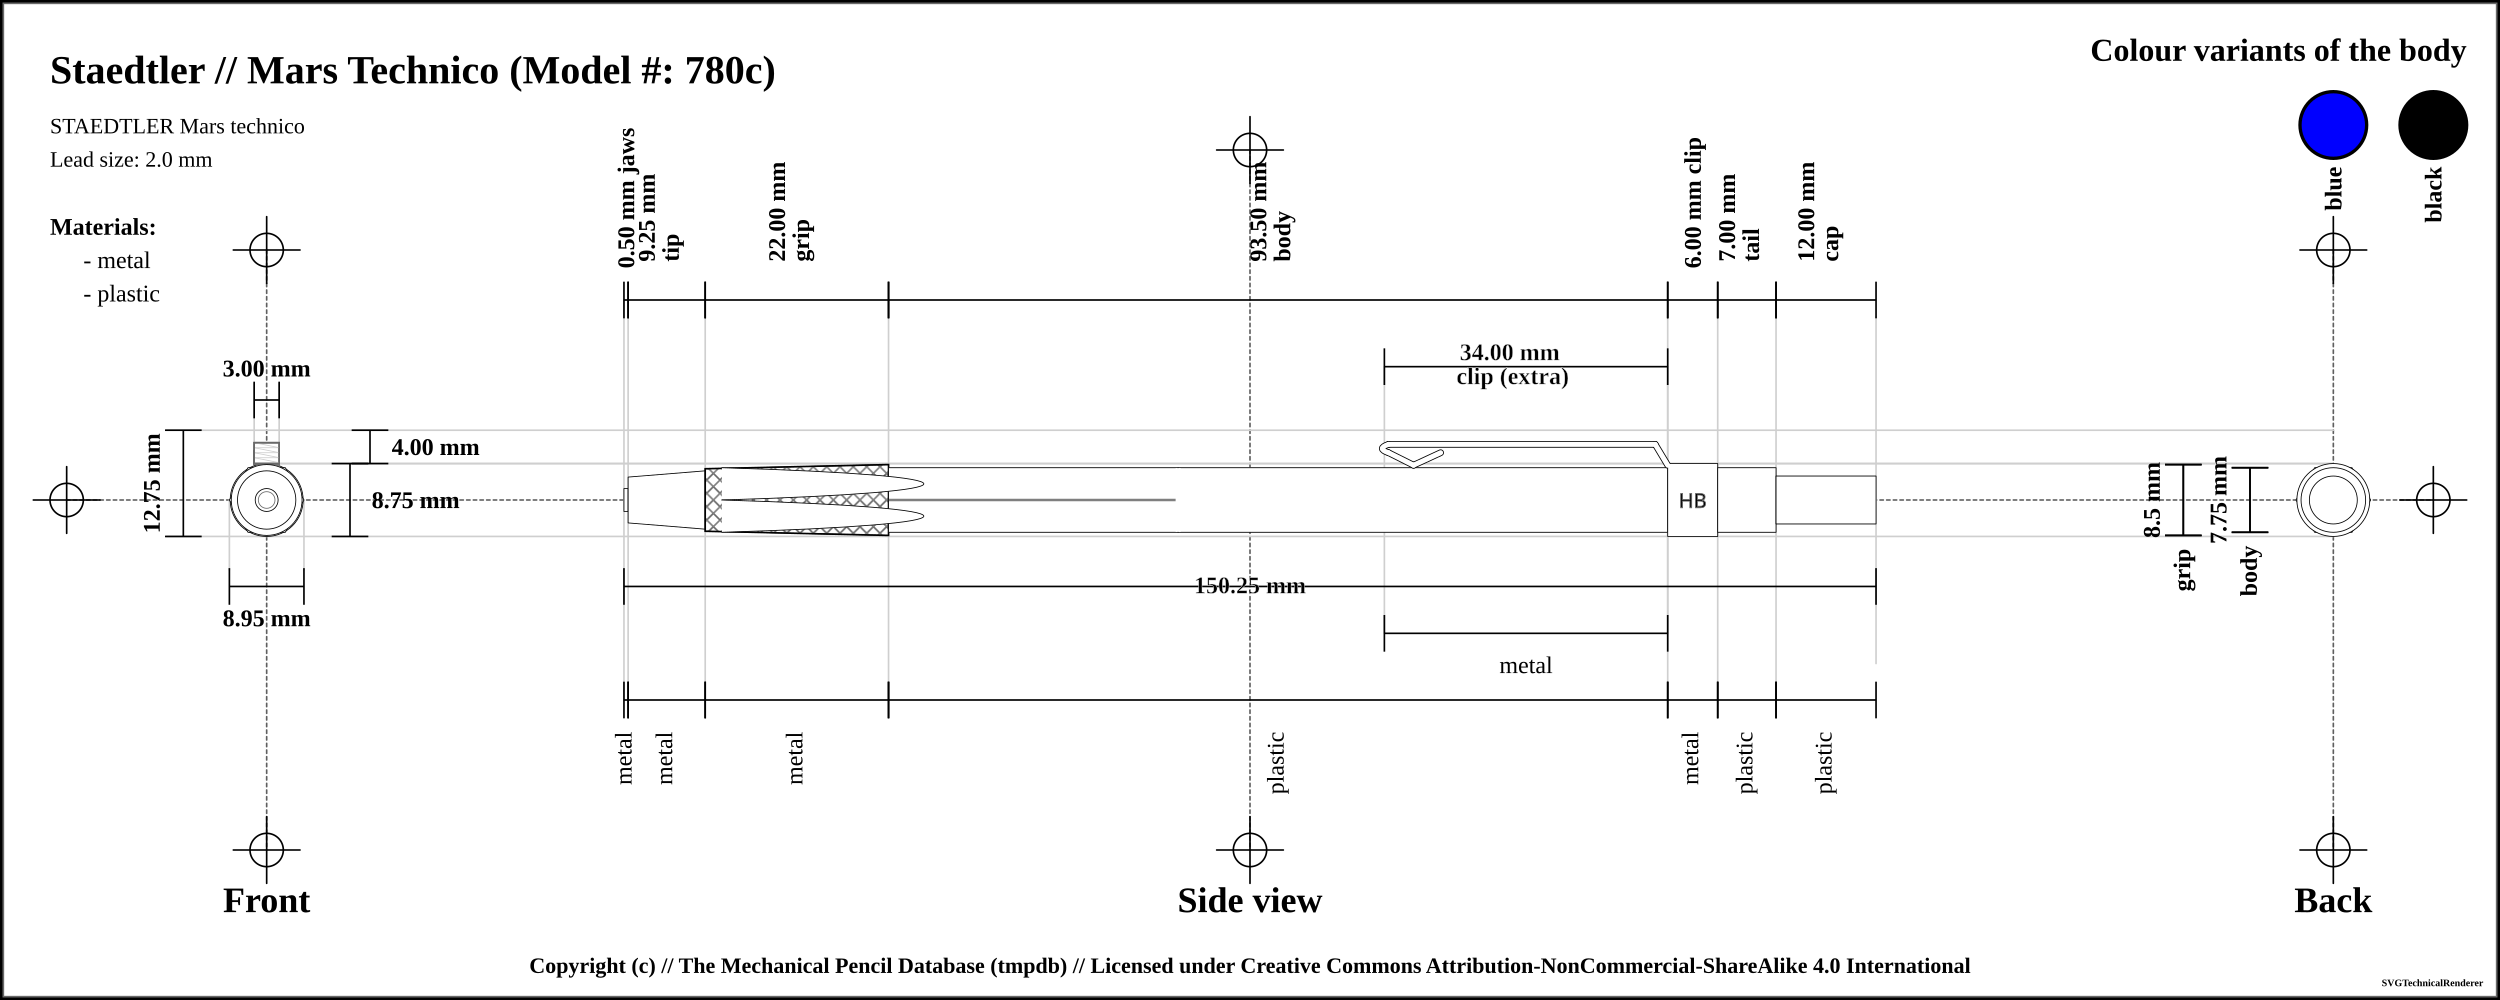
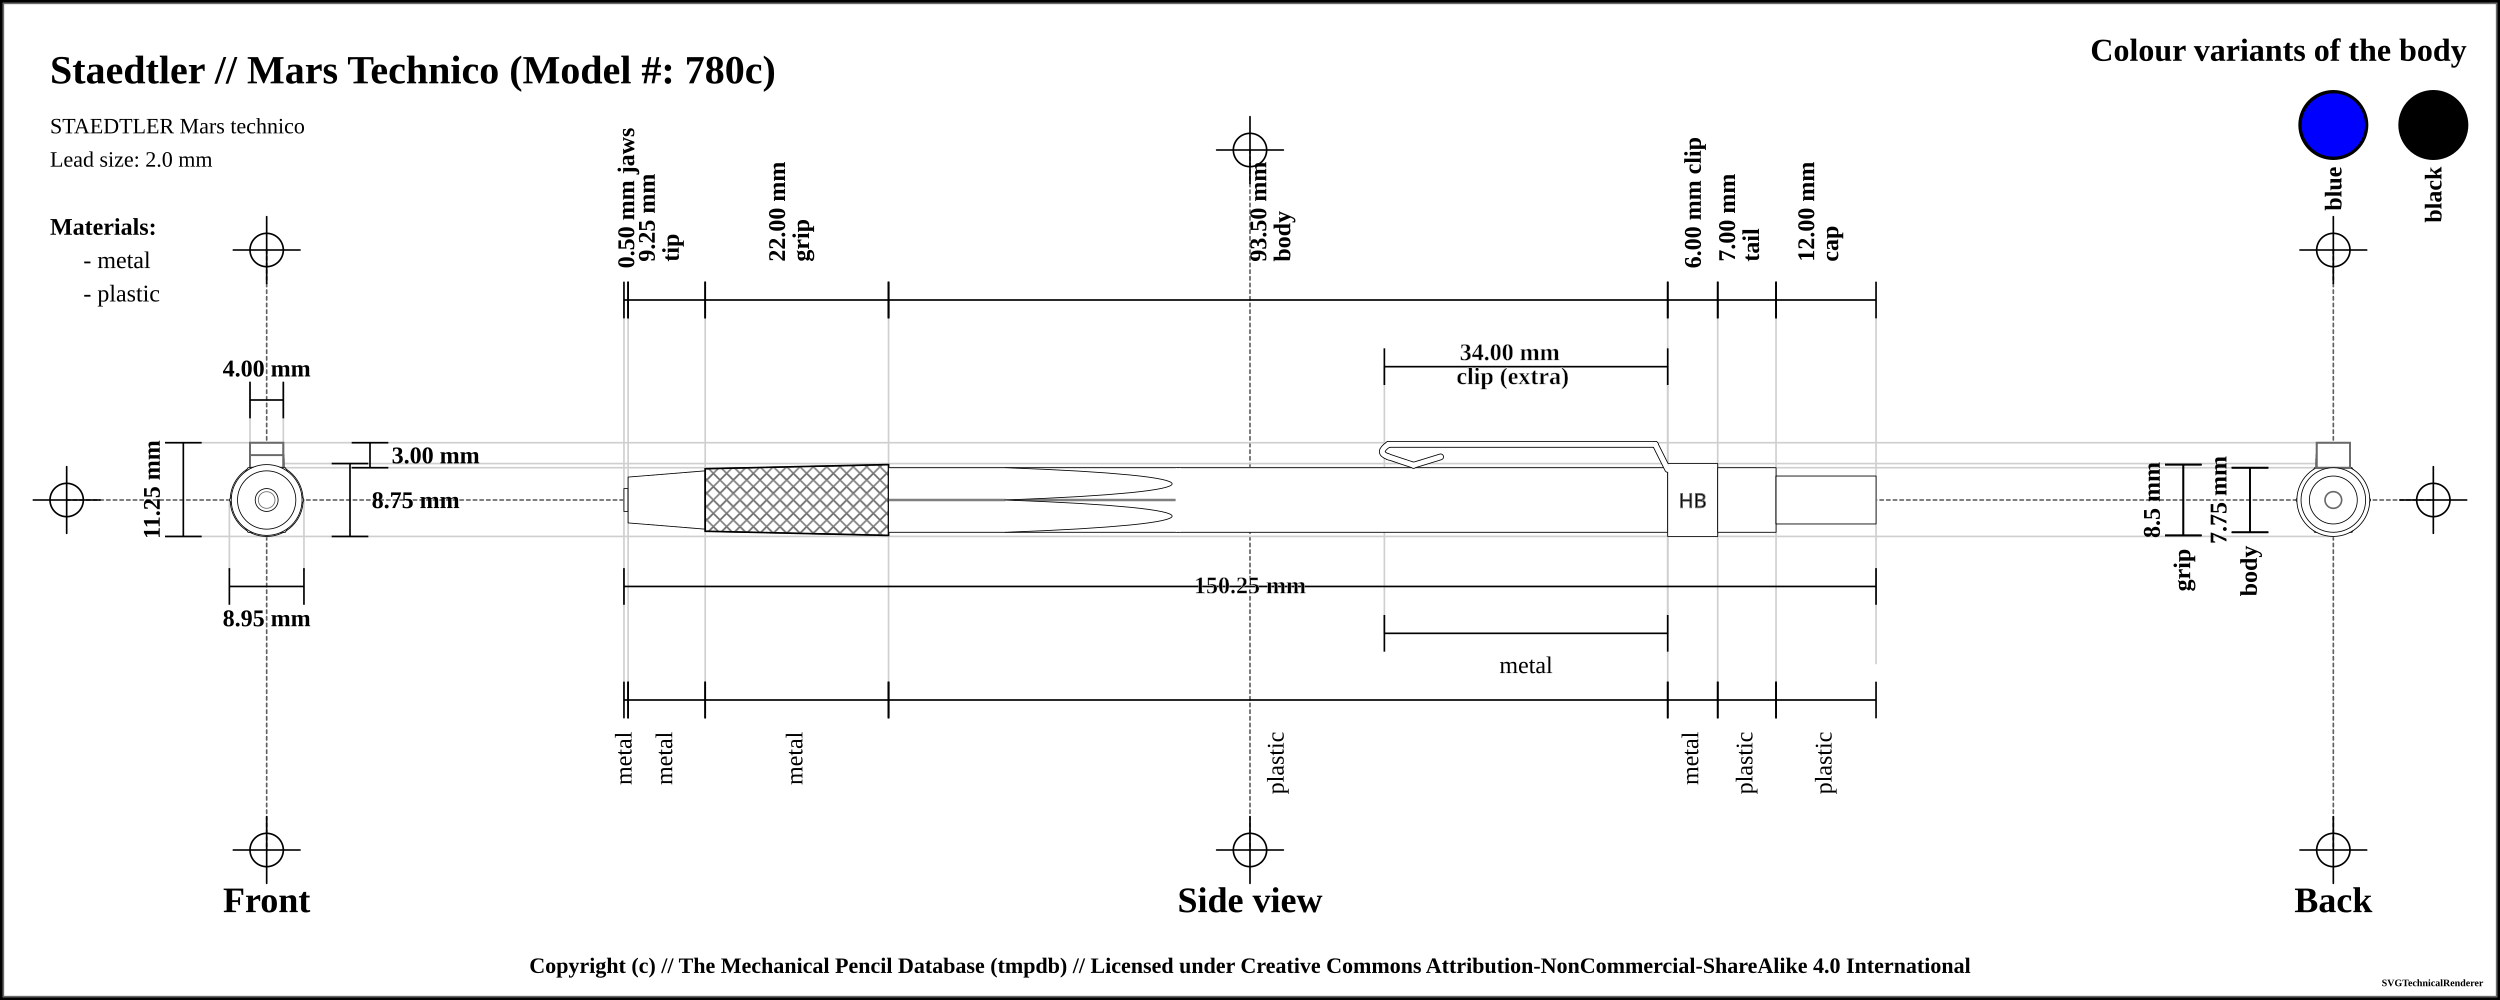
<svg xmlns="http://www.w3.org/2000/svg" width="1500" height="600">
  <pattern id="knurled-large" patternUnits="userSpaceOnUse" width="12" height="12">
    <path stroke="dimgray" stroke-linecap="round" stroke-width="1" d="M 6,6 L 12,12" />
    <path stroke="dimgray" stroke-linecap="round" stroke-width="1" d="M 6,6 L 0,12" />
    <path stroke="gray" stroke-linecap="round" stroke-width="1" d="M 6,6 L 12,0" />
    <path stroke="gray" stroke-linecap="round" stroke-width="1" d="M 6,6 L 0,0" />
  </pattern>
  <pattern id="knurled-small" patternUnits="userSpaceOnUse" width="4" height="4">
    <path stroke="dimgray" stroke-linecap="round" stroke-width="1" d="M 2,2 L 4,4" />
    <path stroke="dimgray" stroke-linecap="round" stroke-width="1" d="M 2,2 L 0,4" />
    <path stroke="gray" stroke-linecap="round" stroke-width="1" d="M 2,2 L 4,0" />
    <path stroke="gray" stroke-linecap="round" stroke-width="1" d="M 2,2 L 0,0" />
  </pattern>
  <pattern id="knurled" patternUnits="userSpaceOnUse" width="8" height="8">
    <path stroke="dimgray" stroke-linecap="round" stroke-width="1" d="M 4,4 L 8,8" />
    <path stroke="dimgray" stroke-linecap="round" stroke-width="1" d="M 4,4 L 0,8" />
    <path stroke="gray" stroke-linecap="round" stroke-width="1" d="M 4,4 L 8,0" />
    <path stroke="gray" stroke-linecap="round" stroke-width="1" d="M 4,4 L 0,0" />
  </pattern>
  <pattern id="lined" patternUnits="userSpaceOnUse" width="3" height="3">
    <path stroke="dimgray" stroke-linecap="round" stroke-width="1" d="M 0,0 L 3,0" />
  </pattern>
  <pattern id="ridged" patternUnits="userSpaceOnUse" width="3" height="3">
    <path stroke="dimgray" stroke-linecap="round" stroke-width="1" d="M 0,0 L 0,3" />
  </pattern>
  <pattern id="spring" patternUnits="userSpaceOnUse" width="8" height="100">
    <path stroke="dimgray" stroke-linecap="round" stroke-width="2" d="M 1,1 L 9,99" />
    <path stroke="white" stroke-linecap="round" stroke-width="1" d="M 1,1 L 9,99" />
  </pattern>
  <pattern id="knurled" patternUnits="userSpaceOnUse" width="8" height="8">
    <path stroke="dimgray" stroke-linecap="round" stroke-width="1" d="M 4,4 L 8,8" />
    <path stroke="dimgray" stroke-linecap="round" stroke-width="1" d="M 4,4 L 0,8" />
    <path stroke="gray" stroke-linecap="round" stroke-width="1" d="M 4,4 L 8,0" />
    <path stroke="gray" stroke-linecap="round" stroke-width="1" d="M 4,4 L 0,0" />
  </pattern>
  <rect x="0" y="0" width="1500" height="600" fill="white" stroke="black" stroke-width="4" />
  <rect x="2" y="2" width="1496" height="596" fill="white" stroke="dimgray" stroke-width="1" />
  <g transform="rotate(0 0 0)">
    <line x1="40" y1="300" x2="1460" y2="300" stroke-linecap="round" stroke="#5f5f5f" stroke-dasharray="2" stroke-width="1" />
    <line x1="20" y1="300" x2="60" y2="300" stroke-linecap="round" stroke="#000000" stroke-width="1" />
    <line x1="40" y1="280" x2="40" y2="320" stroke="#000000" stroke-linecap="round" stroke-width="1" />
    <circle r="10" cx="40" cy="300" fill="white" fill-opacity="0" stroke="#000000" stroke-width="1" />
    <line x1="1440" y1="300" x2="1480" y2="300" stroke-linecap="round" stroke="#000000" stroke-width="1" />
    <line x1="1460" y1="280" x2="1460" y2="320" stroke="#000000" stroke-linecap="round" stroke-width="1" />
    <circle r="10" cx="1460" cy="300" fill="white" fill-opacity="0" stroke="#000000" stroke-width="1" />
    <line x1="750" y1="90" x2="750" y2="510" stroke="#5f5f5f" stroke-linecap="round" stroke-dasharray="2" stroke-width="1" />
    <line x1="730" y1="90" x2="770" y2="90" stroke-linecap="round" stroke="#000000" stroke-width="1" />
    <line x1="750" y1="70" x2="750" y2="110" stroke="#000000" stroke-linecap="round" stroke-width="1" />
    <circle r="10" cx="750" cy="90" fill="white" fill-opacity="0" stroke="#000000" stroke-width="1" />
    <line x1="730" y1="510" x2="770" y2="510" stroke-linecap="round" stroke="#000000" stroke-width="1" />
    <line x1="750" y1="490" x2="750" y2="530" stroke="#000000" stroke-linecap="round" stroke-width="1" />
    <circle r="10" cx="750" cy="510" fill="white" fill-opacity="0" stroke="#000000" stroke-width="1" />
    <line x1="160" y1="150" x2="160" y2="510" stroke="#5f5f5f" stroke-linecap="round" stroke-dasharray="2" stroke-width="1" />
    <line x1="140" y1="150" x2="180" y2="150" stroke-linecap="round" stroke="#000000" stroke-width="1" />
    <line x1="160" y1="130" x2="160" y2="170" stroke="#000000" stroke-linecap="round" stroke-width="1" />
    <circle r="10" cx="160" cy="150" fill="white" fill-opacity="0" stroke="#000000" stroke-width="1" />
    <line x1="140" y1="510" x2="180" y2="510" stroke-linecap="round" stroke="#000000" stroke-width="1" />
    <line x1="160" y1="490" x2="160" y2="530" stroke="#000000" stroke-linecap="round" stroke-width="1" />
    <circle r="10" cx="160" cy="510" fill="white" fill-opacity="0" stroke="#000000" stroke-width="1" />
    <line x1="1400" y1="150" x2="1400" y2="510" stroke="#5f5f5f" stroke-linecap="round" stroke-dasharray="2" stroke-width="1" />
    <line x1="1380" y1="150" x2="1420" y2="150" stroke-linecap="round" stroke="#000000" stroke-width="1" />
    <line x1="1400" y1="130" x2="1400" y2="170" stroke="#000000" stroke-linecap="round" stroke-width="1" />
    <circle r="10" cx="1400" cy="150" fill="white" fill-opacity="0" stroke="#000000" stroke-width="1" />
    <line x1="1380" y1="510" x2="1420" y2="510" stroke-linecap="round" stroke="#000000" stroke-width="1" />
    <line x1="1400" y1="490" x2="1400" y2="530" stroke="#000000" stroke-linecap="round" stroke-width="1" />
    <circle r="10" cx="1400" cy="510" fill="white" fill-opacity="0" stroke="#000000" stroke-width="1" />
    <text x="30" y="50" font-size="2.0em" font-weight="bold"> Staedtler // Mars Technico (Model #: 780c)</text>
    <text x="30" y="80" font-size="1.1em"> STAEDTLER Mars technico</text>
    <text x="30" y="100" font-size="1.1em"> Lead size: 2.0 mm</text>
    <text x="1480" y="30" font-size="1.6em" font-weight="bold" text-anchor="end" dominant-baseline="central">Colour variants of the body</text>
    <rect x="1440" y="55" width="40" rx="50%" ry="50%" height="40" stroke="black" stroke-width="2" fill="black" fill-opacity="1" />
    <text x="1460" y="100" transform="rotate(-90, 1460, 100)" font-size="1.2em" font-weight="bold" text-anchor="end" dominant-baseline="central">black</text>
    <rect x="1380" y="55" width="40" rx="50%" ry="50%" height="40" stroke="black" stroke-width="2" fill="blue" fill-opacity="1" />
    <text x="1400" y="100" transform="rotate(-90, 1400, 100)" font-size="1.2em" font-weight="bold" text-anchor="end" dominant-baseline="central">blue</text>
    <text x="30" y="136" font-size="1.2em" font-weight="bold" text-anchor="start" dominant-baseline="central">Materials:</text>
    <text x="50" y="156" font-size="1.2em" text-anchor="start" dominant-baseline="central"> - metal</text>
    <text x="50" y="176" font-size="1.2em" text-anchor="start" dominant-baseline="central"> - plastic</text>
-     <line x1="100" y1="258.125" x2="1400" y2="258.125" stroke-linecap="round" stroke="#cfcfcf" stroke-width="1" />
-     <line x1="160" y1="278.125" x2="1400" y2="278.125" stroke-linecap="round" stroke="#cfcfcf" stroke-width="1" />
-     <line x1="152.5" y1="230" x2="152.5" y2="300" stroke="#cfcfcf" stroke-linecap="round" stroke-width="1" />
-     <line x1="167.5" y1="230" x2="167.5" y2="300" stroke="#cfcfcf" stroke-linecap="round" stroke-width="1" />
+     <line x1="100" y1="265.625" x2="1400" y2="265.625" stroke-linecap="round" stroke="#cfcfcf" stroke-width="1" />
+     <line x1="160" y1="280.625" x2="1400" y2="280.625" stroke-linecap="round" stroke="#cfcfcf" stroke-width="1" />
+     <line x1="150" y1="230" x2="150" y2="300" stroke="#cfcfcf" stroke-linecap="round" stroke-width="1" />
+     <line x1="170" y1="230" x2="170" y2="300" stroke="#cfcfcf" stroke-linecap="round" stroke-width="1" />
    <line x1="160" y1="278.125" x2="1400" y2="278.125" stroke-linecap="round" stroke="#cfcfcf" stroke-width="1" />
    <line x1="100" y1="321.875" x2="1400" y2="321.875" stroke-linecap="round" stroke="#cfcfcf" stroke-width="1" />
    <line x1="137.628" y1="300" x2="137.628" y2="341.875" stroke="#cfcfcf" stroke-linecap="round" stroke-width="1" />
    <line x1="182.372" y1="300" x2="182.372" y2="341.875" stroke="#cfcfcf" stroke-linecap="round" stroke-width="1" />
    <line x1="374.375" y1="180" x2="374.375" y2="420" stroke="#cfcfcf" stroke-linecap="round" stroke-width="1" />
    <line x1="376.875" y1="180" x2="376.875" y2="420" stroke="#cfcfcf" stroke-linecap="round" stroke-width="1" />
    <line x1="423.125" y1="180" x2="423.125" y2="420" stroke="#cfcfcf" stroke-linecap="round" stroke-width="1" />
    <line x1="533.125" y1="180" x2="533.125" y2="420" stroke="#cfcfcf" stroke-linecap="round" stroke-width="1" />
    <line x1="1000.625" y1="180" x2="1000.625" y2="420" stroke="#cfcfcf" stroke-linecap="round" stroke-width="1" />
    <line x1="830.625" y1="220" x2="830.625" y2="380" stroke="#cfcfcf" stroke-linecap="round" stroke-width="1" />
    <line x1="1000.625" y1="220" x2="1000.625" y2="380" stroke="#cfcfcf" stroke-linecap="round" stroke-width="1" />
    <line x1="1030.625" y1="180" x2="1030.625" y2="420" stroke="#cfcfcf" stroke-linecap="round" stroke-width="1" />
    <line x1="1065.625" y1="180" x2="1065.625" y2="420" stroke="#cfcfcf" stroke-linecap="round" stroke-width="1" />
    <line x1="1125.625" y1="190.125" x2="1125.625" y2="398.125" stroke="#cfcfcf" stroke-linecap="round" stroke-width="1" />
    <text x="160" y="540" font-size="1.8em" font-weight="bold" text-anchor="middle" dominant-baseline="central">Front</text>
    <text x="750" y="540" font-size="1.8em" font-weight="bold" text-anchor="middle" dominant-baseline="central">Side view</text>
    <text x="1400" y="540" font-size="1.8em" font-weight="bold" text-anchor="middle" dominant-baseline="central">Back</text>
-     <line x1="152.5" y1="229" x2="152.5" y2="251" stroke="black" stroke-width="1" />
-     <line x1="152.5" y1="240" x2="167.5" y2="240" stroke="black" stroke-width="1" />
-     <line x1="167.5" y1="229" x2="167.5" y2="251" stroke="black" stroke-width="1" />
+     <line x1="150" y1="229" x2="150" y2="251" stroke="black" stroke-width="1" />
+     <line x1="150" y1="240" x2="170" y2="240" stroke="black" stroke-width="1" />
+     <line x1="170" y1="229" x2="170" y2="251" stroke="black" stroke-width="1" />
    <text x="160" y="221" font-size="1.2em" font-weight="bold" text-anchor="middle" dominant-baseline="central" fill="black">
-       <tspan x="160" dy="0">3.00 mm</tspan>
-     </text>
-     <line x1="211" y1="258.125" x2="233" y2="258.125" stroke="black" stroke-width="1" />
-     <line x1="222" y1="258.125" x2="222" y2="278.125" stroke="black" stroke-width="1" />
-     <line x1="211" y1="278.125" x2="233" y2="278.125" stroke="black" stroke-width="1" />
-     <text x="235" y="268.125" font-size="1.2em" font-weight="bold" text-anchor="start" dominant-baseline="central" fill="black">4.00 mm</text>
+       <tspan x="160" dy="0">4.00 mm</tspan>
+     </text>
+     <line x1="211" y1="265.625" x2="233" y2="265.625" stroke="black" stroke-width="1" />
+     <line x1="222" y1="265.625" x2="222" y2="280.625" stroke="black" stroke-width="1" />
+     <line x1="211" y1="280.625" x2="233" y2="280.625" stroke="black" stroke-width="1" />
+     <text x="235" y="273.125" font-size="1.2em" font-weight="bold" text-anchor="start" dominant-baseline="central" fill="black">3.00 mm</text>
    <line x1="199" y1="278.125" x2="221" y2="278.125" stroke="black" stroke-width="1" />
    <line x1="210" y1="278.125" x2="210" y2="321.875" stroke="black" stroke-width="1" />
    <line x1="199" y1="321.875" x2="221" y2="321.875" stroke="black" stroke-width="1" />
    <text x="223" y="300" font-size="1.2em" font-weight="bold" text-anchor="start" dominant-baseline="central" fill="black">8.75 mm</text>
-     <line x1="99" y1="258.125" x2="121" y2="258.125" stroke="black" stroke-width="1" />
-     <line x1="110" y1="258.125" x2="110" y2="321.875" stroke="black" stroke-width="1" />
+     <line x1="99" y1="265.625" x2="121" y2="265.625" stroke="black" stroke-width="1" />
+     <line x1="110" y1="265.625" x2="110" y2="321.875" stroke="black" stroke-width="1" />
    <line x1="99" y1="321.875" x2="121" y2="321.875" stroke="black" stroke-width="1" />
-     <text x="91" y="290" transform="rotate(-90, 91, 290)" font-size="1.2em" font-weight="bold" text-anchor="middle" dominant-baseline="central" fill="black">12.75 mm</text>
+     <text x="91" y="293.75" transform="rotate(-90, 91, 293.75)" font-size="1.2em" font-weight="bold" text-anchor="middle" dominant-baseline="central" fill="black">11.25 mm</text>
    <line x1="137.628" y1="340.875" x2="137.628" y2="362.875" stroke="black" stroke-width="1" />
    <line x1="137.628" y1="351.875" x2="182.372" y2="351.875" stroke="black" stroke-width="1" />
    <line x1="182.372" y1="340.875" x2="182.372" y2="362.875" stroke="black" stroke-width="1" />
    <text x="160" y="370.875" font-size="1.2em" font-weight="bold" text-anchor="middle" dominant-baseline="central" fill="black">
      <tspan x="160" dy="0">8.95 mm</tspan>
    </text>
    <line x1="374.375" y1="169" x2="374.375" y2="191" stroke="black" stroke-width="1" />
    <line x1="374.375" y1="180" x2="376.875" y2="180" stroke="black" stroke-width="1" />
    <line x1="376.875" y1="169" x2="376.875" y2="191" stroke="black" stroke-width="1" />
    <text x="375.625" y="161" font-size="1.2em" transform="rotate(-90, 375.625, 161)" font-weight="bold" text-anchor="start" dominant-baseline="central" fill="black">
      <tspan x="375.625" dy="0">0.50 mm jaws</tspan>
    </text>
    <line x1="376.875" y1="169" x2="376.875" y2="191" stroke="black" stroke-width="1" />
    <line x1="376.875" y1="180" x2="423.125" y2="180" stroke="black" stroke-width="1" />
    <line x1="423.125" y1="169" x2="423.125" y2="191" stroke="black" stroke-width="1" />
    <text x="400" y="161" font-size="1.2em" transform="rotate(-90, 388, 161)" font-weight="bold" text-anchor="start" dominant-baseline="central" fill="black">
      <tspan x="392" dy="0">9.25 mm</tspan>
      <tspan x="392" dy="1em">tip</tspan>
    </text>
    <line x1="423.125" y1="169" x2="423.125" y2="191" stroke="black" stroke-width="1" />
    <line x1="423.125" y1="180" x2="533.125" y2="180" stroke="black" stroke-width="1" />
    <line x1="533.125" y1="169" x2="533.125" y2="191" stroke="black" stroke-width="1" />
    <text x="478.125" y="161" font-size="1.2em" transform="rotate(-90, 466.125, 161)" font-weight="bold" text-anchor="start" dominant-baseline="central" fill="black">
      <tspan x="470.125" dy="0">22.00 mm</tspan>
      <tspan x="470.125" dy="1em">grip</tspan>
    </text>
    <line x1="533.125" y1="169" x2="533.125" y2="191" stroke="black" stroke-width="1" />
    <line x1="533.125" y1="180" x2="1000.625" y2="180" stroke="black" stroke-width="1" />
    <line x1="1000.625" y1="169" x2="1000.625" y2="191" stroke="black" stroke-width="1" />
    <text x="766.875" y="161" font-size="1.2em" transform="rotate(-90, 754.875, 161)" font-weight="bold" text-anchor="start" dominant-baseline="central" fill="black">
      <tspan x="758.875" dy="0">93.50 mm</tspan>
      <tspan x="758.875" dy="1em">body</tspan>
    </text>
    <line x1="1000.625" y1="169" x2="1000.625" y2="191" stroke="black" stroke-width="1" />
    <line x1="1000.625" y1="180" x2="1030.625" y2="180" stroke="black" stroke-width="1" />
    <line x1="1030.625" y1="169" x2="1030.625" y2="191" stroke="black" stroke-width="1" />
    <text x="1015.625" y="161" font-size="1.2em" transform="rotate(-90, 1015.625, 161)" font-weight="bold" text-anchor="start" dominant-baseline="central" fill="black">
      <tspan x="1015.625" dy="0">6.00 mm clip</tspan>
    </text>
    <line x1="830.625" y1="209" x2="830.625" y2="231" stroke="black" stroke-width="1" />
    <line x1="830.625" y1="220" x2="1000.625" y2="220" stroke="black" stroke-width="1" />
    <line x1="1000.625" y1="209" x2="1000.625" y2="231" stroke="black" stroke-width="1" />
    <text x="915.625" y="212" font-weight="bold" font-size="1.2em" stroke="white" stroke-width="0.25" text-anchor="middle" dominant-baseline="middle" fill="black">
      <tspan x="907.625" dy="0">34.00 mm</tspan>
      <tspan x="907.625" dy="1em">clip (extra)</tspan>
    </text>
    <line x1="1030.625" y1="169" x2="1030.625" y2="191" stroke="black" stroke-width="1" />
    <line x1="1030.625" y1="180" x2="1065.625" y2="180" stroke="black" stroke-width="1" />
    <line x1="1065.625" y1="169" x2="1065.625" y2="191" stroke="black" stroke-width="1" />
    <text x="1048.125" y="161" font-size="1.2em" transform="rotate(-90, 1036.125, 161)" font-weight="bold" text-anchor="start" dominant-baseline="central" fill="black">
      <tspan x="1040.125" dy="0">7.00 mm</tspan>
      <tspan x="1040.125" dy="1em">tail</tspan>
    </text>
    <line x1="1065.625" y1="169" x2="1065.625" y2="191" stroke="black" stroke-width="1" />
    <line x1="1065.625" y1="180" x2="1125.625" y2="180" stroke="black" stroke-width="1" />
    <line x1="1125.625" y1="169" x2="1125.625" y2="191" stroke="black" stroke-width="1" />
    <text x="1095.625" y="161" font-size="1.2em" transform="rotate(-90, 1083.625, 161)" font-weight="bold" text-anchor="start" dominant-baseline="central" fill="black">
      <tspan x="1087.625" dy="0">12.00 mm</tspan>
      <tspan x="1087.625" dy="1em">cap</tspan>
    </text>
    <line x1="1299" y1="278.75" x2="1321" y2="278.75" stroke="black" stroke-width="1" />
    <line x1="1310" y1="278.75" x2="1310" y2="321.25" stroke="black" stroke-width="1" />
    <line x1="1299" y1="321.25" x2="1321" y2="321.25" stroke="black" stroke-width="1" />
    <text x="1291" y="300" transform="rotate(-90, 1291, 300)" font-size="1.2em" font-weight="bold" text-anchor="middle" dominant-baseline="central" fill="black">8.5 mm</text>
    <line x1="1299" y1="278.75" x2="1321" y2="278.75" stroke="black" stroke-width="1" />
    <line x1="1310" y1="278.75" x2="1310" y2="321.25" stroke="black" stroke-width="1" />
    <line x1="1299" y1="321.25" x2="1321" y2="321.25" stroke="black" stroke-width="1" />
    <text x="1310" y="329.25" transform="rotate(-90, 1310, 329.25)" font-weight="bold" font-size="1.2em" text-anchor="end" dominant-baseline="middle" fill="black">grip</text>
    <line x1="1339" y1="280.625" x2="1361" y2="280.625" stroke="black" stroke-width="1" />
    <line x1="1350" y1="280.625" x2="1350" y2="319.375" stroke="black" stroke-width="1" />
    <line x1="1339" y1="319.375" x2="1361" y2="319.375" stroke="black" stroke-width="1" />
    <text x="1331" y="300" transform="rotate(-90, 1331, 300)" font-size="1.2em" font-weight="bold" text-anchor="middle" dominant-baseline="central" fill="black">7.75 mm</text>
    <line x1="1339" y1="280.625" x2="1361" y2="280.625" stroke="black" stroke-width="1" />
    <line x1="1350" y1="280.625" x2="1350" y2="319.375" stroke="black" stroke-width="1" />
    <line x1="1339" y1="319.375" x2="1361" y2="319.375" stroke="black" stroke-width="1" />
    <text x="1350" y="327.375" transform="rotate(-90, 1350, 327.375)" font-weight="bold" font-size="1.2em" text-anchor="end" dominant-baseline="middle" fill="black">body</text>
    <line x1="374.375" y1="340.875" x2="374.375" y2="362.875" stroke="black" stroke-width="1" />
    <line x1="374.375" y1="351.875" x2="1125.625" y2="351.875" stroke="black" stroke-width="1" />
    <line x1="1125.625" y1="340.875" x2="1125.625" y2="362.875" stroke="black" stroke-width="1" />
    <text x="750" y="351.875" font-weight="bold" font-size="1.2em" stroke="white" stroke-width="0.25" text-anchor="middle" dominant-baseline="middle" fill="black">
      <tspan x="750" dy="0">150.25 mm</tspan>
    </text>
    <line x1="374.375" y1="409" x2="374.375" y2="431" stroke="black" stroke-width="1" />
    <line x1="374.375" y1="420" x2="376.875" y2="420" stroke="black" stroke-width="1" />
    <line x1="376.875" y1="409" x2="376.875" y2="431" stroke="black" stroke-width="1" />
    <text x="375.625" y="439" font-size="1.2em" transform="rotate(-90, 375.625, 439)" text-anchor="end" dominant-baseline="middle" fill="black">
      <tspan x="375.625" dy="0">metal</tspan>
    </text>
    <line x1="376.875" y1="409" x2="376.875" y2="431" stroke="black" stroke-width="1" />
    <line x1="376.875" y1="420" x2="423.125" y2="420" stroke="black" stroke-width="1" />
    <line x1="423.125" y1="409" x2="423.125" y2="431" stroke="black" stroke-width="1" />
    <text x="400" y="439" font-size="1.2em" transform="rotate(-90, 400, 439)" text-anchor="end" dominant-baseline="middle" fill="black">
      <tspan x="400" dy="0">metal</tspan>
    </text>
    <line x1="423.125" y1="409" x2="423.125" y2="431" stroke="black" stroke-width="1" />
    <line x1="423.125" y1="420" x2="533.125" y2="420" stroke="black" stroke-width="1" />
    <line x1="533.125" y1="409" x2="533.125" y2="431" stroke="black" stroke-width="1" />
    <text x="478.125" y="439" font-size="1.2em" transform="rotate(-90, 478.125, 439)" text-anchor="end" dominant-baseline="middle" fill="black">
      <tspan x="478.125" dy="0">metal</tspan>
    </text>
    <line x1="533.125" y1="409" x2="533.125" y2="431" stroke="black" stroke-width="1" />
    <line x1="533.125" y1="420" x2="1000.625" y2="420" stroke="black" stroke-width="1" />
    <line x1="1000.625" y1="409" x2="1000.625" y2="431" stroke="black" stroke-width="1" />
    <text x="766.875" y="439" font-size="1.2em" transform="rotate(-90, 766.875, 439)" text-anchor="end" dominant-baseline="middle" fill="black">
      <tspan x="766.875" dy="0">plastic</tspan>
    </text>
    <line x1="830.625" y1="369" x2="830.625" y2="391" stroke="black" stroke-width="1" />
    <line x1="830.625" y1="380" x2="1000.625" y2="380" stroke="black" stroke-width="1" />
    <line x1="1000.625" y1="369" x2="1000.625" y2="391" stroke="black" stroke-width="1" />
    <text x="915.625" y="399" font-size="1.2em" text-anchor="middle" dominant-baseline="central" fill="black">
      <tspan x="915.625" dy="0">metal</tspan>
    </text>
    <line x1="1000.625" y1="409" x2="1000.625" y2="431" stroke="black" stroke-width="1" />
    <line x1="1000.625" y1="420" x2="1030.625" y2="420" stroke="black" stroke-width="1" />
    <line x1="1030.625" y1="409" x2="1030.625" y2="431" stroke="black" stroke-width="1" />
    <text x="1015.625" y="439" font-size="1.2em" transform="rotate(-90, 1015.625, 439)" text-anchor="end" dominant-baseline="middle" fill="black">
      <tspan x="1015.625" dy="0">metal</tspan>
    </text>
    <line x1="1030.625" y1="409" x2="1030.625" y2="431" stroke="black" stroke-width="1" />
    <line x1="1030.625" y1="420" x2="1065.625" y2="420" stroke="black" stroke-width="1" />
    <line x1="1065.625" y1="409" x2="1065.625" y2="431" stroke="black" stroke-width="1" />
    <text x="1048.125" y="439" font-size="1.2em" transform="rotate(-90, 1048.125, 439)" text-anchor="end" dominant-baseline="middle" fill="black">
      <tspan x="1048.125" dy="0">plastic</tspan>
    </text>
    <line x1="1065.625" y1="409" x2="1065.625" y2="431" stroke="black" stroke-width="1" />
    <line x1="1065.625" y1="420" x2="1125.625" y2="420" stroke="black" stroke-width="1" />
    <line x1="1125.625" y1="409" x2="1125.625" y2="431" stroke="black" stroke-width="1" />
    <text x="1095.625" y="439" font-size="1.2em" transform="rotate(-90, 1095.625, 439)" text-anchor="end" dominant-baseline="middle" fill="black">
      <tspan x="1095.625" dy="0">plastic</tspan>
    </text>
    <path d="M374.375 293.125 L376.875 293.125 L376.875 306.875 L374.375 306.875 Z" stroke-width="0.5" stroke="black" stroke-linejoin="round" fill="white" fill-opacity="1" />
    <path d="M376.875 286.25 L423.125 282.5 L423.125 317.5 L376.875 313.75 Z" stroke-width="0.5" stroke="black" stroke-linejoin="round" fill="white" fill-opacity="1" />
    <path d="M423.125 281.25 L533.125 278.75 L533.125 321.25 L423.125 318.75 Z" stroke-width="0.5" stroke="black" stroke-linejoin="round" fill="white" fill-opacity="1" />
    <path d="M423.125 281.25 L533.125 278.75 L533.125 321.25 L423.125 318.75 Z" stroke-width="1.0" stroke="black" fill="url(#knurled)" />
    <path d="M533.125 280.625 L706.875 280.625 L706.875 319.375 L533.125 319.375 Z" stroke-width="0.5" stroke="black" stroke-linejoin="round" fill="white" fill-opacity="1" />
    <line x1="533.125" y1="300" x2="706.875" y2="300" stroke-width="1.5" stroke="black" fill="none" stroke-opacity="0.5" />
    <line x1="533.125" y1="300" x2="706.875" y2="300" stroke-width="0.5" stroke="gray" fill="none" stroke-opacity="0.5" />
    <path d="M706.875 280.625 L1000.625 280.625 L1000.625 319.375 L706.875 319.375 Z" stroke-width="0.5" stroke="black" stroke-linejoin="round" fill="white" fill-opacity="1" />
    <line x1="706.875" y1="280.875" x2="706.875" y2="319.125" stroke="white" stroke-width="3" />
-     <line x1="864.375" y1="271.625" x2="848.125" y2="279.125" stroke-width="4" stroke="black" fill="dimgray" stroke-linecap="round" />
-     <line x1="848.125" y1="279.125" x2="833.125" y2="271.625" stroke-width="4" stroke="black" fill="dimgray" stroke-linecap="round" />
-     <path d="M833.125 271.625 Q825.625 269.125 833.125 266.625" stroke-width="4" stroke="black" fill="none" stroke-linecap="round" />
+     <path d="M833.125 274.125 Q825.625 271.625 833.125 266.625" stroke-width="4" stroke="black" fill="none" stroke-linecap="round" />
    <line x1="833.125" y1="266.625" x2="993.125" y2="266.625" stroke-width="4" stroke="black" fill="dimgray" stroke-linecap="round" />
-     <line x1="993.125" y1="266.625" x2="1000.625" y2="279.125" stroke-width="4" stroke="black" fill="dimgray" stroke-linecap="round" />
+     <line x1="848.125" y1="279.125" x2="833.125" y2="274.125" stroke-width="4" stroke="black" fill="dimgray" stroke-linecap="round" />
+     <line x1="864.375" y1="274.125" x2="848.125" y2="279.125" stroke-width="4" stroke="black" fill="dimgray" stroke-linecap="round" />
+     <line x1="993.125" y1="266.625" x2="1000.625" y2="281.625" stroke-width="4" stroke="black" fill="dimgray" stroke-linecap="round" />
    <path d="M1000.625 278.125 L1030.625 278.125 L1030.625 321.875 L1000.625 321.875 Z" stroke-width="0.5" stroke="black" stroke-linejoin="round" fill="white" fill-opacity="1" />
    <text x="1015.625" y="300" text-anchor="middle" dominant-baseline="central">
      <tspan stroke="dimgray" stroke-width="0.5" font-family="sans-serif" fill="black" textLength="{this.width * 5 - 12}"> HB</tspan>
    </text>
-     <line x1="864.375" y1="271.625" x2="848.125" y2="279.125" stroke-width="3" stroke="white" fill="white" stroke-linecap="round" />
-     <line x1="848.125" y1="279.125" x2="833.125" y2="271.625" stroke-width="3" stroke="white" fill="white" stroke-linecap="round" />
-     <path d="M833.125 271.625 Q825.625 269.125 833.125 266.625" stroke-width="3" stroke="white" fill="none" stroke-linecap="round" />
+     <path d="M833.125 274.125 Q825.625 271.625 833.125 266.625" stroke-width="3" stroke="white" fill="none" stroke-linecap="round" />
    <line x1="833.125" y1="266.625" x2="993.125" y2="266.625" stroke-width="3" stroke="white" fill="white" stroke-linecap="round" />
-     <line x1="993.125" y1="266.625" x2="1000.625" y2="279.125" stroke-width="3" stroke="white" fill="white" stroke-linecap="round" />
+     <line x1="848.125" y1="279.125" x2="833.125" y2="274.125" stroke-width="3" stroke="white" fill="white" stroke-linecap="round" />
+     <line x1="864.375" y1="274.125" x2="848.125" y2="279.125" stroke-width="3" stroke="white" fill="white" stroke-linecap="round" />
+     <line x1="993.125" y1="266.625" x2="1000.625" y2="281.625" stroke-width="3" stroke="white" fill="white" stroke-linecap="round" />
    <path d="M1030.625 280.625 L1065.625 280.625 L1065.625 319.375 L1030.625 319.375 Z" stroke-width="0.5" stroke="black" stroke-linejoin="round" fill="white" fill-opacity="1" />
    <path d="M1065.625 285.625 L1125.625 285.625 L1125.625 314.375 L1065.625 314.375 Z" stroke-width="0.5" stroke="black" stroke-linejoin="round" fill="white" fill-opacity="1" />
-     <path d="M 433.125 280.625 C 594.706 285.469, 594.706 295.156, 433.125 300" stroke-width="0.5" stroke="black" stroke-linecap="round" fill="white" />
-     <path d="M 433.125 319.375 C 594.706 314.531, 594.706 304.844, 433.125 300" stroke-width="0.5" stroke="black" stroke-linecap="round" fill="white" />
+     <path d="M 603.125 280.625 C 736.656 285.469, 736.656 295.156, 603.125 300" stroke-width="0.5" stroke="black" stroke-linecap="round" fill="white" />
+     <path d="M 603.125 319.375 C 736.656 314.531, 736.656 304.844, 603.125 300" stroke-width="0.5" stroke="black" stroke-linecap="round" fill="white" />
    <circle r="14.375" cx="160" cy="300" fill="white" fill-opacity="1" stroke="black" stroke-width="0.5" />
    <circle r="19.375" cx="160" cy="300" fill="white" fill-opacity="1" stroke="black" stroke-width="0.5" />
    <circle r="21.875" cx="160" cy="300" fill="white" fill-opacity="1" stroke="black" stroke-width="0.5" />
-     <rect x="152.5" y="270.625" width="15" height="7.5" rx="0" ry="0" stroke-width="1.0" stroke="dimgray" fill="white" />
-     <rect x="152.5" y="270.625" width="15" height="7.5" rx="0" ry="0" stroke-width="1.0" stroke="dimgray" fill="none" />
-     <rect x="152.5" y="270.625" width="15" height="7.5" rx="0" ry="0" stroke-width="1.0" stroke="dimgray" fill="white" />
-     <rect x="152.5" y="270.625" width="15" height="7.5" rx="0" ry="0" stroke-width="1.0" stroke="dimgray" fill="none" />
-     <rect x="152.5" y="273.125" width="15" height="5" rx="0" ry="0" stroke-width="1.0" stroke="dimgray" fill="white" />
-     <line x1="152.5" x2="167.5" y1="273.125" y2="276.125" stroke-width="0.5" stroke="#cfcfcf" />
-     <line x1="152.5" x2="167.5" y1="276.125" y2="276.125" stroke-width="0.5" stroke="#cfcfcf" />
-     <line x1="152.5" x2="167.5" y1="276.125" y2="279.125" stroke-width="0.5" stroke="#cfcfcf" />
-     <rect x="152.5" y="273.125" width="15" height="5" rx="0" ry="0" stroke-width="1.0" stroke="dimgray" fill="none" />
-     <rect x="152.5" y="275.125" width="15" height="3" rx="0" ry="0" stroke-width="1.0" stroke="dimgray" fill="white" />
-     <line x1="152.5" x2="167.5" y1="275.125" y2="278.125" stroke-width="0.5" stroke="#cfcfcf" />
-     <rect x="152.5" y="275.125" width="15" height="3" rx="0" ry="0" stroke-width="1.0" stroke="dimgray" fill="none" />
-     <rect x="152.5" y="265.625" width="15" height="12.5" rx="0" ry="0" stroke-width="1.0" stroke="dimgray" fill="white" />
-     <line x1="152.5" x2="167.5" y1="265.625" y2="268.625" stroke-width="0.5" stroke="#cfcfcf" />
-     <line x1="152.5" x2="167.5" y1="268.625" y2="268.625" stroke-width="0.5" stroke="#cfcfcf" />
-     <line x1="152.5" x2="167.5" y1="268.625" y2="271.625" stroke-width="0.5" stroke="#cfcfcf" />
-     <line x1="152.5" x2="167.5" y1="271.625" y2="271.625" stroke-width="0.5" stroke="#cfcfcf" />
-     <line x1="152.5" x2="167.5" y1="271.625" y2="274.625" stroke-width="0.5" stroke="#cfcfcf" />
-     <line x1="152.5" x2="167.5" y1="274.625" y2="274.625" stroke-width="0.5" stroke="#cfcfcf" />
-     <line x1="152.5" x2="167.5" y1="274.625" y2="277.625" stroke-width="0.5" stroke="#cfcfcf" />
-     <line x1="152.5" x2="167.5" y1="277.625" y2="277.625" stroke-width="0.5" stroke="#cfcfcf" />
-     <line x1="152.5" x2="167.5" y1="277.625" y2="280.625" stroke-width="0.5" stroke="#cfcfcf" />
-     <rect x="152.5" y="265.625" width="15" height="12.5" rx="0" ry="0" stroke-width="1.0" stroke="dimgray" fill="none" />
+     <rect x="150" y="265.625" width="20" height="15" rx="0" ry="0" stroke-width="1.0" stroke="dimgray" fill="white" />
+     <rect x="150" y="265.625" width="20" height="15" rx="0" ry="0" stroke-width="1.0" stroke="dimgray" fill="none" />
+     <rect x="150" y="275.625" width="20" height="5" rx="0" ry="0" stroke-width="1.0" stroke="dimgray" fill="white" />
+     <rect x="150" y="275.625" width="20" height="5" rx="0" ry="0" stroke-width="1.0" stroke="dimgray" fill="none" />
+     <rect x="150" y="275.625" width="20" height="5" rx="0" ry="0" stroke-width="1.0" stroke="dimgray" fill="white" />
+     <rect x="150" y="275.625" width="20" height="5" rx="0" ry="0" stroke-width="1.0" stroke="dimgray" fill="none" />
+     <rect x="150" y="277.625" width="20" height="3" rx="0" ry="0" stroke-width="1.0" stroke="dimgray" fill="white" />
+     <rect x="150" y="277.625" width="20" height="3" rx="0" ry="0" stroke-width="1.0" stroke="dimgray" fill="none" />
+     <rect x="150" y="273.125" width="20" height="7.5" rx="0" ry="0" stroke-width="1.0" stroke="dimgray" fill="white" />
+     <rect x="150" y="273.125" width="20" height="7.5" rx="0" ry="0" stroke-width="1.0" stroke="dimgray" fill="none" />
    <circle r="19.375" cx="160" cy="300" fill="white" fill-opacity="1" stroke="black" stroke-width="0.5" />
    <polygon points="148.814,280.625 171.186,280.625 182.372,300 171.186,319.375 148.814,319.375 137.628,300 " stroke="black" stroke-width="0.5" fill="white" fill-opacity="1" />
    <circle r="18.75" cx="160" cy="300" stroke="black" stroke-width="0.5" fill="white" fill-opacity="1" />
    <circle r="21.25" cx="160" cy="300" stroke="black" stroke-width="0.5" fill="white" fill-opacity="1" />
    <circle r="13.75" cx="160" cy="300" stroke="black" stroke-width="0.5" fill="white" fill-opacity="1" />
    <circle r="17.5" cx="160" cy="300" stroke="black" stroke-width="0.5" fill="white" fill-opacity="1" />
    <circle r="6.875" cx="160" cy="300" fill="white" fill-opacity="1" stroke="black" stroke-width="0.5" />
    <circle r="5" cx="160" cy="300" fill="white" fill-opacity="1" stroke="dimgray" stroke-width="0.5" />
    <circle r="6.875" cx="1400" cy="300" fill="white" fill-opacity="1" stroke="black" stroke-width="0.5" />
    <circle r="13.75" cx="1400" cy="300" stroke="black" stroke-width="0.5" fill="white" fill-opacity="1" />
    <circle r="17.5" cx="1400" cy="300" stroke="black" stroke-width="0.5" fill="white" fill-opacity="1" />
    <circle r="18.75" cx="1400" cy="300" stroke="black" stroke-width="0.5" fill="white" fill-opacity="1" />
    <circle r="21.25" cx="1400" cy="300" stroke="black" stroke-width="0.5" fill="white" fill-opacity="1" />
    <polygon points="1388.814,280.625 1411.186,280.625 1422.372,300 1411.186,319.375 1388.814,319.375 1377.628,300 " stroke="black" stroke-width="0.5" fill="white" fill-opacity="1" />
    <circle r="19.375" cx="1400" cy="300" fill="white" fill-opacity="1" stroke="black" stroke-width="0.5" />
    <circle r="21.875" cx="1400" cy="300" fill="white" fill-opacity="1" stroke="black" stroke-width="0.5" />
+     <rect x="1390" y="273.125" width="20" height="7.5" rx="0" ry="0" stroke-width="1.0" stroke="dimgray" fill="white" />
+     <rect x="1390" y="273.125" width="20" height="7.5" rx="0" ry="0" stroke-width="1.0" stroke="dimgray" fill="none" />
+     <rect x="1390" y="277.625" width="20" height="3" rx="0" ry="0" stroke-width="1.0" stroke="dimgray" fill="white" />
+     <rect x="1390" y="277.625" width="20" height="3" rx="0" ry="0" stroke-width="1.0" stroke="dimgray" fill="none" />
+     <rect x="1390" y="275.625" width="20" height="5" rx="0" ry="0" stroke-width="1.0" stroke="dimgray" fill="white" />
+     <rect x="1390" y="275.625" width="20" height="5" rx="0" ry="0" stroke-width="1.0" stroke="dimgray" fill="none" />
+     <rect x="1390" y="275.625" width="20" height="5" rx="0" ry="0" stroke-width="1.0" stroke="dimgray" fill="white" />
+     <rect x="1390" y="275.625" width="20" height="5" rx="0" ry="0" stroke-width="1.0" stroke="dimgray" fill="none" />
+     <rect x="1390" y="265.625" width="20" height="15" rx="0" ry="0" stroke-width="1.0" stroke="dimgray" fill="white" />
+     <rect x="1390" y="265.625" width="20" height="15" rx="0" ry="0" stroke-width="1.0" stroke="dimgray" fill="none" />
    <circle r="19.375" cx="1400" cy="300" fill="white" fill-opacity="1" stroke="black" stroke-width="0.5" />
    <circle r="14.375" cx="1400" cy="300" fill="white" fill-opacity="1" stroke="black" stroke-width="0.5" />
+     <circle r="5" cx="1400" cy="300" fill="white" fill-opacity="1" stroke="dimgray" stroke-width="1" />
  </g>
  <text x="50%" y="580" font-size="1.1em" font-weight="bold" text-anchor="middle" dominant-baseline="middle">Copyright (c) // The Mechanical Pencil Database (tmpdb) // Licensed under Creative Commons Attribution-NonCommercial-ShareAlike 4.0 International</text>
  <text x="1490" y="590" font-size="0.5em" font-weight="bold" text-anchor="end" dominant-baseline="middle">SVGTechnicalRenderer</text>
</svg>
